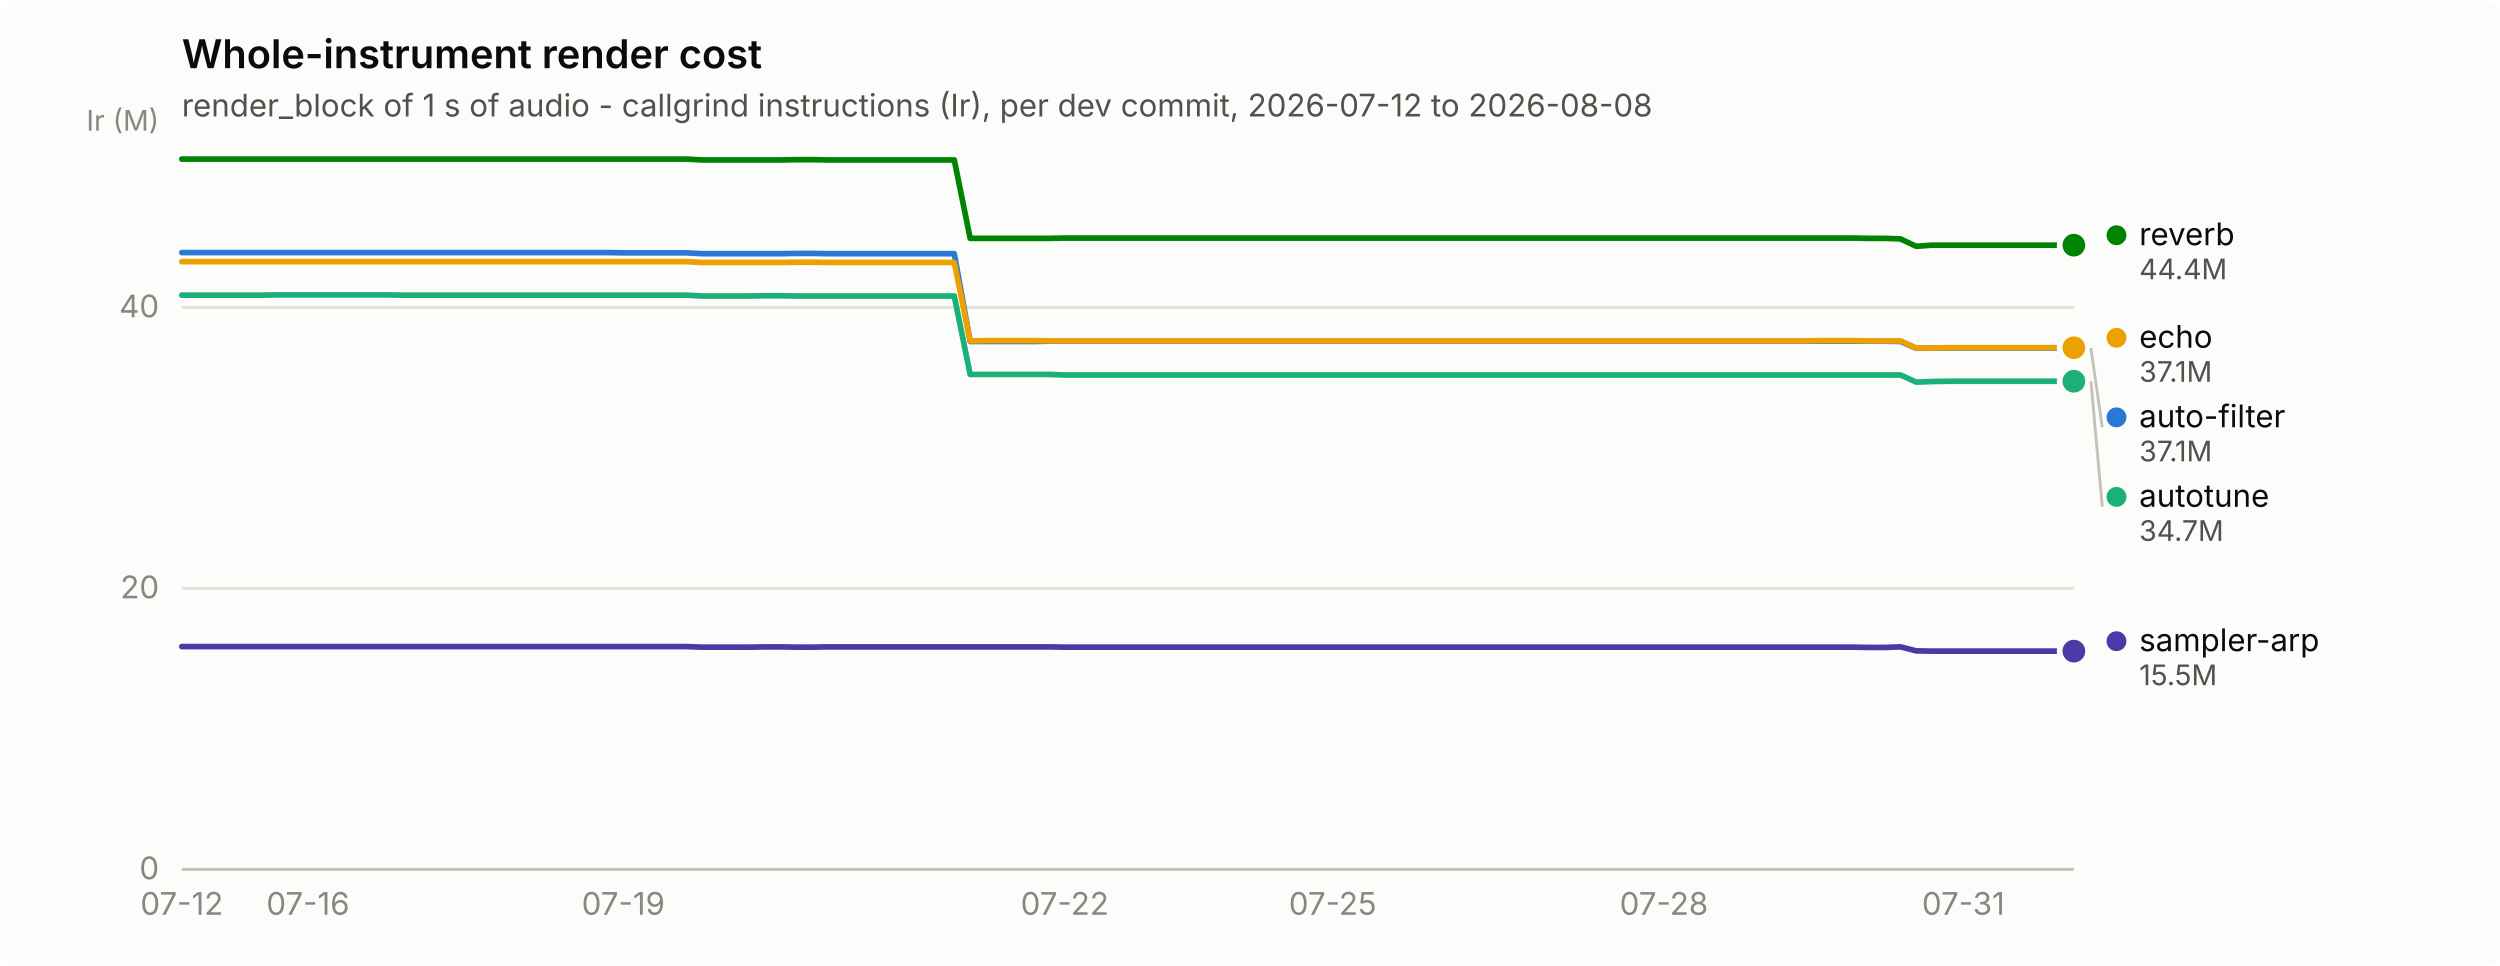
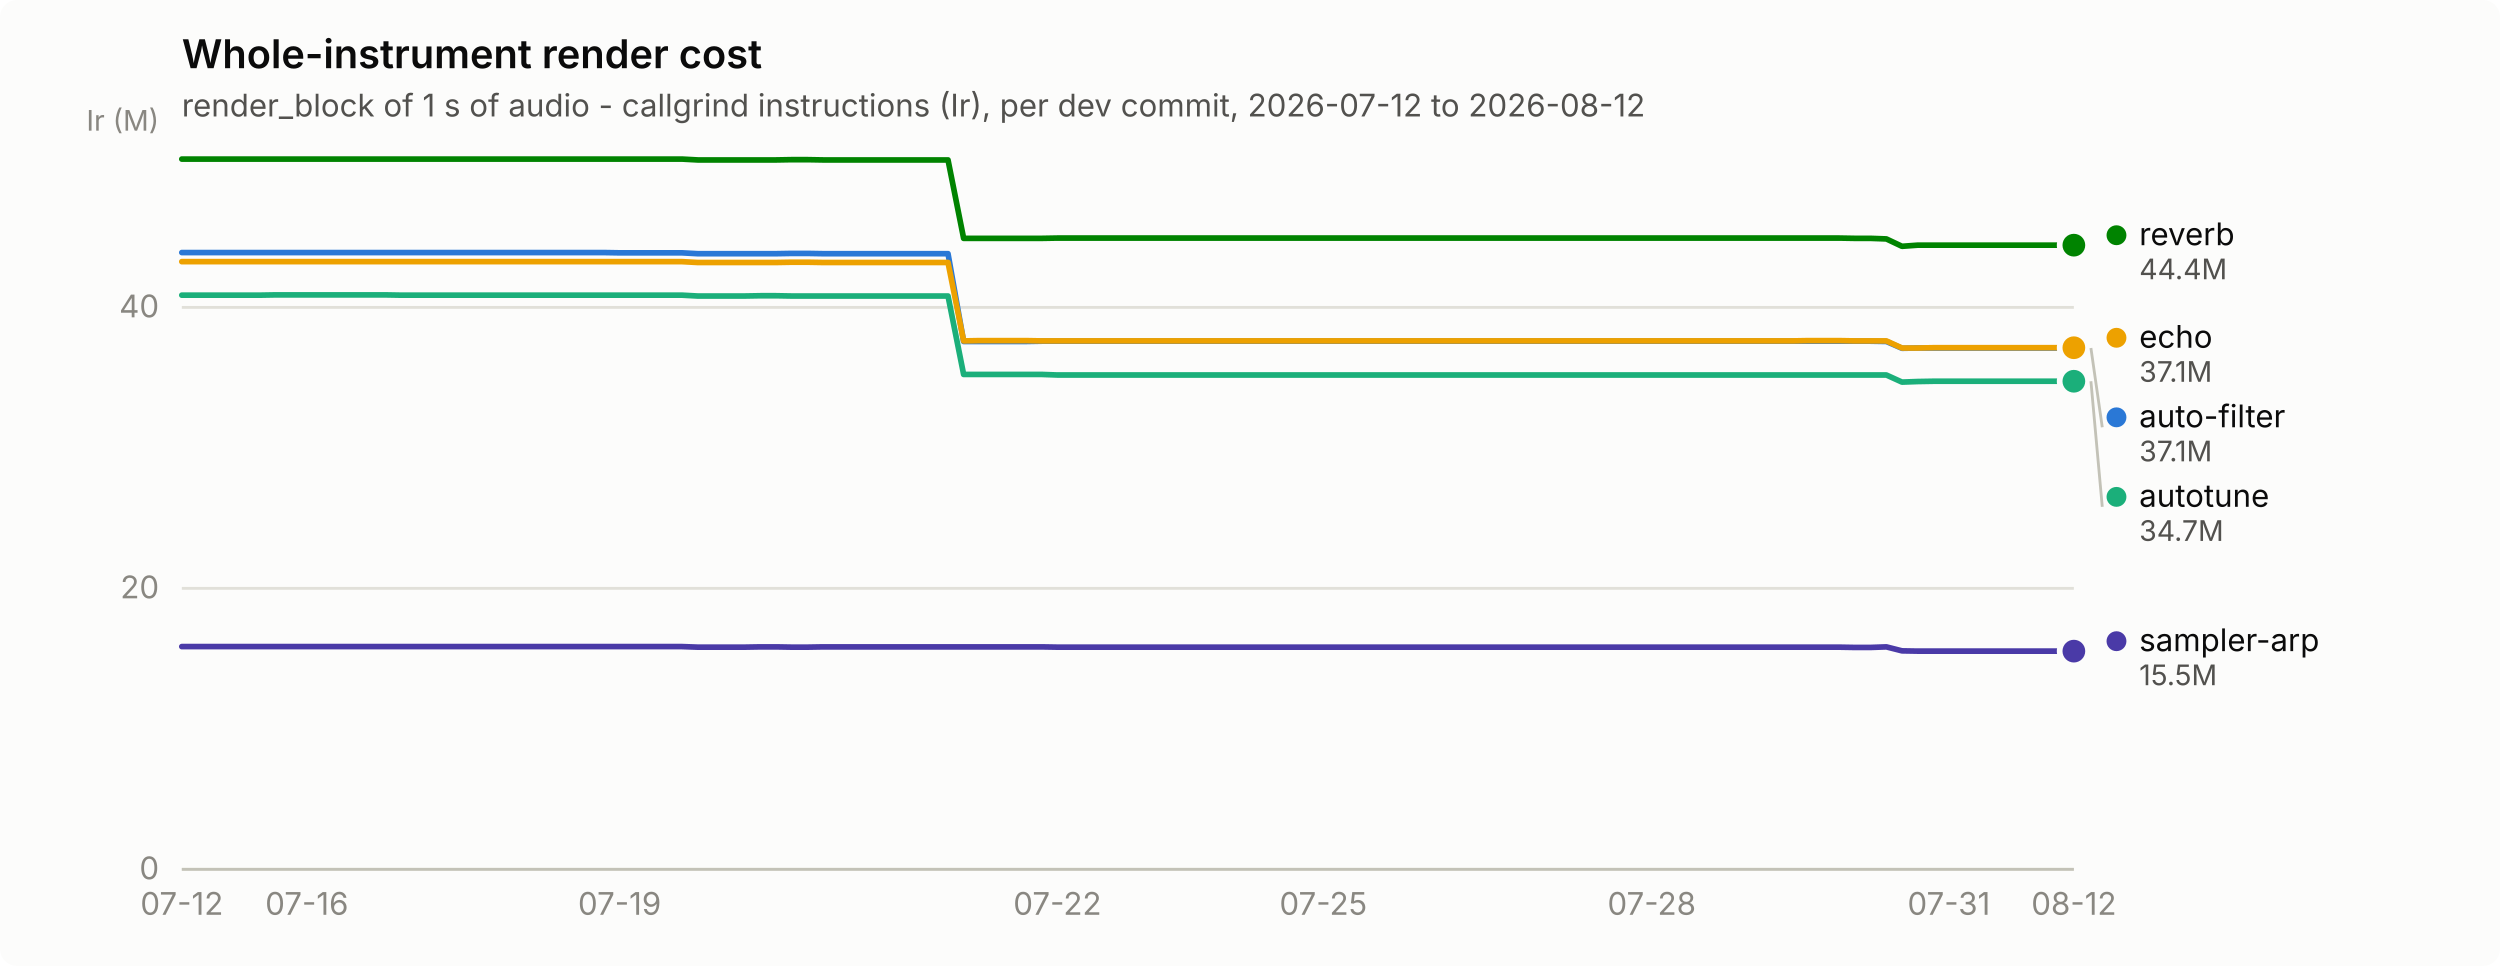
<svg xmlns="http://www.w3.org/2000/svg" width="880" height="340" viewBox="0 0 880 340" role="img" aria-label="Whole-instrument render cost">
  <rect width="880" height="340" rx="6" fill="#fcfcfb" />
  <text x="64" y="24" font-family="system-ui, -apple-system, &quot;Segoe UI&quot;, sans-serif" font-size="14" font-weight="600" fill="#0b0b0b">Whole-instrument render cost</text>
-   <text x="64" y="41" font-family="system-ui, -apple-system, &quot;Segoe UI&quot;, sans-serif" font-size="11" fill="#52514e">render_block of 1 s of audio - callgrind instructions (Ir), per dev commit, 2026-07-12 to 2026-08-08</text>
+   <text x="64" y="41" font-family="system-ui, -apple-system, &quot;Segoe UI&quot;, sans-serif" font-size="11" fill="#52514e">render_block of 1 s of audio - callgrind instructions (Ir), per dev commit, 2026-07-12 to 2026-08-12</text>
  <line x1="64" y1="306.0" x2="730" y2="306.0" stroke="#e1e0d9" stroke-width="1" />
  <text x="56" y="309.5" text-anchor="end" font-family="system-ui, -apple-system, &quot;Segoe UI&quot;, sans-serif" font-size="11" style="font-variant-numeric: tabular-nums" fill="#898781">0</text>
  <line x1="64" y1="207.1" x2="730" y2="207.1" stroke="#e1e0d9" stroke-width="1" />
  <text x="56" y="210.6" text-anchor="end" font-family="system-ui, -apple-system, &quot;Segoe UI&quot;, sans-serif" font-size="11" style="font-variant-numeric: tabular-nums" fill="#898781">20</text>
  <line x1="64" y1="108.2" x2="730" y2="108.2" stroke="#e1e0d9" stroke-width="1" />
  <text x="56" y="111.7" text-anchor="end" font-family="system-ui, -apple-system, &quot;Segoe UI&quot;, sans-serif" font-size="11" style="font-variant-numeric: tabular-nums" fill="#898781">40</text>
  <text x="56" y="46" text-anchor="end" font-family="system-ui, -apple-system, &quot;Segoe UI&quot;, sans-serif" font-size="10" fill="#898781">Ir (M)</text>
  <line x1="64" y1="306" x2="730" y2="306" stroke="#c3c2b7" stroke-width="1" />
  <text x="64.0" y="322" text-anchor="middle" font-family="system-ui, -apple-system, &quot;Segoe UI&quot;, sans-serif" font-size="11" style="font-variant-numeric: tabular-nums" fill="#898781">07-12</text>
-   <text x="108.4" y="322" text-anchor="middle" font-family="system-ui, -apple-system, &quot;Segoe UI&quot;, sans-serif" font-size="11" style="font-variant-numeric: tabular-nums" fill="#898781">07-16</text>
-   <text x="219.4" y="322" text-anchor="middle" font-family="system-ui, -apple-system, &quot;Segoe UI&quot;, sans-serif" font-size="11" style="font-variant-numeric: tabular-nums" fill="#898781">07-19</text>
-   <text x="374.8" y="322" text-anchor="middle" font-family="system-ui, -apple-system, &quot;Segoe UI&quot;, sans-serif" font-size="11" style="font-variant-numeric: tabular-nums" fill="#898781">07-22</text>
-   <text x="469.1" y="322" text-anchor="middle" font-family="system-ui, -apple-system, &quot;Segoe UI&quot;, sans-serif" font-size="11" style="font-variant-numeric: tabular-nums" fill="#898781">07-25</text>
-   <text x="585.7" y="322" text-anchor="middle" font-family="system-ui, -apple-system, &quot;Segoe UI&quot;, sans-serif" font-size="11" style="font-variant-numeric: tabular-nums" fill="#898781">07-28</text>
-   <text x="691.1" y="322" text-anchor="middle" font-family="system-ui, -apple-system, &quot;Segoe UI&quot;, sans-serif" font-size="11" style="font-variant-numeric: tabular-nums" fill="#898781">07-31</text>
-   <path d="M64.0,88.9 L69.5,88.9 L75.1,88.9 L80.7,88.9 L86.2,88.9 L91.8,88.9 L97.3,88.9 L102.8,88.9 L108.4,88.9 L114.0,88.9 L119.5,88.9 L125.0,88.9 L130.6,88.9 L136.2,88.9 L141.7,88.9 L147.2,88.9 L152.8,88.9 L158.3,88.9 L163.9,88.9 L169.4,88.9 L175.0,88.9 L180.6,88.9 L186.1,88.9 L191.7,88.9 L197.2,88.9 L202.8,88.9 L208.3,88.9 L213.8,88.9 L219.4,89.0 L224.9,89.0 L230.5,89.0 L236.1,89.0 L241.6,89.0 L247.2,89.3 L252.7,89.3 L258.2,89.3 L263.8,89.3 L269.4,89.3 L274.9,89.3 L280.4,89.2 L286.0,89.2 L291.6,89.3 L297.1,89.3 L302.6,89.3 L308.2,89.3 L313.8,89.3 L319.3,89.3 L324.9,89.3 L330.4,89.3 L335.9,89.3 L341.5,120.2 L347.1,120.2 L352.6,120.2 L358.1,120.2 L363.7,120.2 L369.2,120.1 L374.8,120.1 L380.4,120.1 L385.9,120.1 L391.4,120.1 L397.0,120.1 L402.6,120.1 L408.1,120.1 L413.6,120.1 L419.2,120.1 L424.8,120.1 L430.3,120.1 L435.9,120.1 L441.4,120.1 L446.9,120.1 L452.5,120.1 L458.1,120.1 L463.6,120.1 L469.1,120.1 L474.7,120.1 L480.2,120.1 L485.8,120.1 L491.4,120.1 L496.9,120.1 L502.4,120.1 L508.0,120.1 L513.5,120.1 L519.1,120.1 L524.6,120.1 L530.2,120.1 L535.8,120.1 L541.3,120.1 L546.9,120.1 L552.4,120.1 L558.0,120.1 L563.5,120.1 L569.0,120.1 L574.6,120.1 L580.1,120.1 L585.7,120.1 L591.2,120.1 L596.8,120.1 L602.4,120.1 L607.9,120.1 L613.5,120.1 L619.0,120.1 L624.5,120.1 L630.1,120.1 L635.6,120.1 L641.2,120.1 L646.8,120.1 L652.3,120.1 L657.9,120.1 L663.4,120.1 L669.0,120.2 L674.5,122.6 L680.0,122.5 L685.6,122.5 L691.1,122.5 L696.7,122.5 L702.2,122.5 L707.8,122.5 L713.4,122.5 L718.9,122.5 L724.5,122.5 L730.0,122.5" fill="none" stroke="#2a78d6" stroke-width="2" stroke-linejoin="round" stroke-linecap="round" />
+   <text x="108.0" y="322" text-anchor="middle" font-family="system-ui, -apple-system, &quot;Segoe UI&quot;, sans-serif" font-size="11" style="font-variant-numeric: tabular-nums" fill="#898781">07-16</text>
+   <text x="218.1" y="322" text-anchor="middle" font-family="system-ui, -apple-system, &quot;Segoe UI&quot;, sans-serif" font-size="11" style="font-variant-numeric: tabular-nums" fill="#898781">07-19</text>
+   <text x="372.2" y="322" text-anchor="middle" font-family="system-ui, -apple-system, &quot;Segoe UI&quot;, sans-serif" font-size="11" style="font-variant-numeric: tabular-nums" fill="#898781">07-22</text>
+   <text x="465.8" y="322" text-anchor="middle" font-family="system-ui, -apple-system, &quot;Segoe UI&quot;, sans-serif" font-size="11" style="font-variant-numeric: tabular-nums" fill="#898781">07-25</text>
+   <text x="581.4" y="322" text-anchor="middle" font-family="system-ui, -apple-system, &quot;Segoe UI&quot;, sans-serif" font-size="11" style="font-variant-numeric: tabular-nums" fill="#898781">07-28</text>
+   <text x="686.0" y="322" text-anchor="middle" font-family="system-ui, -apple-system, &quot;Segoe UI&quot;, sans-serif" font-size="11" style="font-variant-numeric: tabular-nums" fill="#898781">07-31</text>
+   <text x="730.0" y="322" text-anchor="middle" font-family="system-ui, -apple-system, &quot;Segoe UI&quot;, sans-serif" font-size="11" style="font-variant-numeric: tabular-nums" fill="#898781">08-12</text>
+   <path d="M64.0,88.9 L69.5,88.9 L75.0,88.9 L80.5,88.9 L86.0,88.9 L91.5,88.9 L97.0,88.9 L102.5,88.9 L108.0,88.9 L113.5,88.9 L119.0,88.9 L124.5,88.9 L130.0,88.9 L135.6,88.9 L141.1,88.9 L146.6,88.9 L152.1,88.9 L157.6,88.9 L163.1,88.9 L168.6,88.9 L174.1,88.9 L179.6,88.9 L185.1,88.9 L190.6,88.9 L196.1,88.9 L201.6,88.9 L207.1,88.9 L212.6,88.9 L218.1,89.0 L223.6,89.0 L229.1,89.0 L234.6,89.0 L240.1,89.0 L245.6,89.3 L251.1,89.3 L256.6,89.3 L262.1,89.3 L267.7,89.3 L273.2,89.3 L278.7,89.2 L284.2,89.2 L289.7,89.3 L295.2,89.3 L300.7,89.3 L306.2,89.3 L311.7,89.3 L317.2,89.3 L322.7,89.3 L328.2,89.3 L333.7,89.3 L339.2,120.2 L344.7,120.2 L350.2,120.2 L355.7,120.2 L361.2,120.2 L366.7,120.1 L372.2,120.1 L377.7,120.1 L383.2,120.1 L388.7,120.1 L394.2,120.1 L399.8,120.1 L405.3,120.1 L410.8,120.1 L416.3,120.1 L421.8,120.1 L427.3,120.1 L432.8,120.1 L438.3,120.1 L443.8,120.1 L449.3,120.1 L454.8,120.1 L460.3,120.1 L465.8,120.1 L471.3,120.1 L476.8,120.1 L482.3,120.1 L487.8,120.1 L493.3,120.1 L498.8,120.1 L504.3,120.1 L509.8,120.1 L515.3,120.1 L520.8,120.1 L526.3,120.1 L531.9,120.1 L537.4,120.1 L542.9,120.1 L548.4,120.1 L553.9,120.1 L559.4,120.1 L564.9,120.1 L570.4,120.1 L575.9,120.1 L581.4,120.1 L586.9,120.1 L592.4,120.1 L597.9,120.1 L603.4,120.1 L608.9,120.1 L614.4,120.1 L619.9,120.1 L625.4,120.1 L630.9,120.1 L636.4,120.1 L641.9,120.1 L647.4,120.1 L652.9,120.1 L658.4,120.1 L664.0,120.2 L669.5,122.6 L675.0,122.5 L680.5,122.5 L686.0,122.5 L691.5,122.5 L697.0,122.5 L702.5,122.5 L708.0,122.5 L713.5,122.5 L719.0,122.5 L724.5,122.5 L730.0,122.5" fill="none" stroke="#2a78d6" stroke-width="2" stroke-linejoin="round" stroke-linecap="round" />
  <circle cx="730.0" cy="122.5" r="6" fill="#fcfcfb" />
  <circle cx="730.0" cy="122.5" r="4" fill="#2a78d6" />
-   <path d="M64.0,103.9 L69.5,103.9 L75.1,103.9 L80.7,103.9 L86.2,103.9 L91.8,103.9 L97.3,103.8 L102.8,103.8 L108.4,103.8 L114.0,103.8 L119.5,103.8 L125.0,103.8 L130.6,103.8 L136.2,103.8 L141.7,103.9 L147.2,103.9 L152.8,103.9 L158.3,103.9 L163.9,103.9 L169.4,103.9 L175.0,103.9 L180.6,103.9 L186.1,103.9 L191.7,103.9 L197.2,103.9 L202.8,103.9 L208.3,103.9 L213.8,103.9 L219.4,103.9 L224.9,103.9 L230.5,103.9 L236.1,103.9 L241.6,103.9 L247.2,104.2 L252.7,104.2 L258.2,104.2 L263.8,104.2 L269.4,104.1 L274.9,104.1 L280.4,104.2 L286.0,104.2 L291.6,104.2 L297.1,104.2 L302.6,104.2 L308.2,104.2 L313.8,104.2 L319.3,104.2 L324.9,104.2 L330.4,104.2 L335.9,104.2 L341.5,131.8 L347.1,131.8 L352.6,131.8 L358.1,131.8 L363.7,131.8 L369.2,131.8 L374.8,132.0 L380.4,132.0 L385.9,132.0 L391.4,132.0 L397.0,132.0 L402.6,132.0 L408.1,132.0 L413.6,132.0 L419.2,132.0 L424.8,132.0 L430.3,132.0 L435.9,132.0 L441.4,132.0 L446.9,132.0 L452.5,132.0 L458.1,132.0 L463.6,132.0 L469.1,132.0 L474.7,132.0 L480.2,132.0 L485.8,132.0 L491.4,132.0 L496.9,132.0 L502.4,132.0 L508.0,132.0 L513.5,132.0 L519.1,132.0 L524.6,132.0 L530.2,132.0 L535.8,132.0 L541.3,132.0 L546.9,132.0 L552.4,132.0 L558.0,132.0 L563.5,132.0 L569.0,132.0 L574.6,132.0 L580.1,132.0 L585.7,132.0 L591.2,132.0 L596.8,132.0 L602.4,132.0 L607.9,132.0 L613.5,132.0 L619.0,132.0 L624.5,132.0 L630.1,132.0 L635.6,132.0 L641.2,132.0 L646.8,132.0 L652.3,132.0 L657.9,132.0 L663.4,132.0 L669.0,132.0 L674.5,134.5 L680.0,134.3 L685.6,134.2 L691.1,134.2 L696.7,134.2 L702.2,134.2 L707.8,134.2 L713.4,134.2 L718.9,134.2 L724.5,134.2 L730.0,134.2" fill="none" stroke="#1baf7a" stroke-width="2" stroke-linejoin="round" stroke-linecap="round" />
+   <path d="M64.0,103.9 L69.5,103.9 L75.0,103.9 L80.5,103.9 L86.0,103.9 L91.5,103.9 L97.0,103.8 L102.5,103.8 L108.0,103.8 L113.5,103.8 L119.0,103.8 L124.5,103.8 L130.0,103.8 L135.6,103.8 L141.1,103.9 L146.6,103.9 L152.1,103.9 L157.6,103.9 L163.1,103.9 L168.6,103.9 L174.1,103.9 L179.6,103.9 L185.1,103.9 L190.6,103.9 L196.1,103.9 L201.6,103.9 L207.1,103.9 L212.6,103.9 L218.1,103.9 L223.6,103.9 L229.1,103.9 L234.6,103.9 L240.1,103.9 L245.6,104.2 L251.1,104.2 L256.6,104.2 L262.1,104.2 L267.7,104.1 L273.2,104.1 L278.7,104.2 L284.2,104.2 L289.7,104.2 L295.2,104.2 L300.7,104.2 L306.2,104.2 L311.7,104.2 L317.2,104.2 L322.7,104.2 L328.2,104.2 L333.7,104.2 L339.2,131.8 L344.7,131.8 L350.2,131.8 L355.7,131.8 L361.2,131.8 L366.7,131.8 L372.2,132.0 L377.7,132.0 L383.2,132.0 L388.7,132.0 L394.2,132.0 L399.8,132.0 L405.3,132.0 L410.8,132.0 L416.3,132.0 L421.8,132.0 L427.3,132.0 L432.8,132.0 L438.3,132.0 L443.8,132.0 L449.3,132.0 L454.8,132.0 L460.3,132.0 L465.8,132.0 L471.3,132.0 L476.8,132.0 L482.3,132.0 L487.8,132.0 L493.3,132.0 L498.8,132.0 L504.3,132.0 L509.8,132.0 L515.3,132.0 L520.8,132.0 L526.3,132.0 L531.9,132.0 L537.4,132.0 L542.9,132.0 L548.4,132.0 L553.9,132.0 L559.4,132.0 L564.9,132.0 L570.4,132.0 L575.9,132.0 L581.4,132.0 L586.9,132.0 L592.4,132.0 L597.9,132.0 L603.4,132.0 L608.9,132.0 L614.4,132.0 L619.9,132.0 L625.4,132.0 L630.9,132.0 L636.4,132.0 L641.9,132.0 L647.4,132.0 L652.9,132.0 L658.4,132.0 L664.0,132.0 L669.5,134.5 L675.0,134.3 L680.5,134.2 L686.0,134.2 L691.5,134.2 L697.0,134.2 L702.5,134.2 L708.0,134.2 L713.5,134.2 L719.0,134.2 L724.5,134.2 L730.0,134.2" fill="none" stroke="#1baf7a" stroke-width="2" stroke-linejoin="round" stroke-linecap="round" />
  <circle cx="730.0" cy="134.2" r="6" fill="#fcfcfb" />
  <circle cx="730.0" cy="134.2" r="4" fill="#1baf7a" />
-   <path d="M64.0,92.1 L69.5,92.1 L75.1,92.1 L80.7,92.1 L86.2,92.1 L91.8,92.1 L97.3,92.1 L102.8,92.1 L108.4,92.1 L114.0,92.1 L119.5,92.1 L125.0,92.1 L130.6,92.1 L136.2,92.1 L141.7,92.1 L147.2,92.1 L152.8,92.1 L158.3,92.1 L163.9,92.1 L169.4,92.1 L175.0,92.1 L180.6,92.1 L186.1,92.1 L191.7,92.1 L197.2,92.1 L202.8,92.1 L208.3,92.1 L213.8,92.1 L219.4,92.1 L224.9,92.1 L230.5,92.1 L236.1,92.1 L241.6,92.1 L247.2,92.4 L252.7,92.4 L258.2,92.4 L263.8,92.4 L269.4,92.4 L274.9,92.4 L280.4,92.3 L286.0,92.3 L291.6,92.4 L297.1,92.4 L302.6,92.4 L308.2,92.4 L313.8,92.4 L319.3,92.4 L324.9,92.4 L330.4,92.4 L335.9,92.4 L341.5,120.0 L347.1,119.9 L352.6,119.9 L358.1,119.9 L363.7,119.9 L369.2,120.0 L374.8,120.0 L380.4,120.0 L385.9,120.0 L391.4,120.0 L397.0,120.0 L402.6,120.0 L408.1,120.0 L413.6,120.0 L419.2,120.0 L424.8,120.0 L430.3,120.0 L435.9,120.0 L441.4,120.0 L446.9,120.0 L452.5,120.0 L458.1,120.0 L463.6,120.0 L469.1,120.0 L474.7,120.0 L480.2,120.0 L485.8,120.0 L491.4,120.0 L496.9,120.0 L502.4,120.0 L508.0,120.0 L513.5,120.0 L519.1,120.0 L524.6,120.0 L530.2,120.0 L535.8,120.0 L541.3,120.0 L546.9,120.0 L552.4,120.0 L558.0,120.0 L563.5,120.0 L569.0,120.0 L574.6,120.0 L580.1,120.0 L585.7,120.0 L591.2,120.0 L596.8,120.0 L602.4,120.0 L607.9,120.0 L613.5,120.0 L619.0,120.0 L624.5,120.0 L630.1,120.0 L635.6,120.0 L641.2,119.9 L646.8,119.9 L652.3,119.9 L657.9,120.0 L663.4,120.0 L669.0,120.0 L674.5,122.5 L680.0,122.5 L685.6,122.4 L691.1,122.4 L696.7,122.4 L702.2,122.4 L707.8,122.4 L713.4,122.4 L718.9,122.4 L724.5,122.4 L730.0,122.4" fill="none" stroke="#eda100" stroke-width="2" stroke-linejoin="round" stroke-linecap="round" />
+   <path d="M64.0,92.1 L69.5,92.1 L75.0,92.1 L80.5,92.1 L86.0,92.1 L91.5,92.1 L97.0,92.1 L102.5,92.1 L108.0,92.1 L113.5,92.1 L119.0,92.1 L124.5,92.1 L130.0,92.1 L135.6,92.1 L141.1,92.1 L146.6,92.1 L152.1,92.1 L157.6,92.1 L163.1,92.1 L168.6,92.1 L174.1,92.1 L179.6,92.1 L185.1,92.1 L190.6,92.1 L196.1,92.1 L201.6,92.1 L207.1,92.1 L212.6,92.1 L218.1,92.1 L223.6,92.1 L229.1,92.1 L234.6,92.1 L240.1,92.1 L245.6,92.4 L251.1,92.4 L256.6,92.4 L262.1,92.4 L267.7,92.4 L273.2,92.4 L278.7,92.3 L284.2,92.3 L289.7,92.4 L295.2,92.4 L300.7,92.4 L306.2,92.4 L311.7,92.4 L317.2,92.4 L322.7,92.4 L328.2,92.4 L333.7,92.4 L339.2,120.0 L344.7,119.9 L350.2,119.9 L355.7,119.9 L361.2,119.9 L366.7,120.0 L372.2,120.0 L377.7,120.0 L383.2,120.0 L388.7,120.0 L394.2,120.0 L399.8,120.0 L405.3,120.0 L410.8,120.0 L416.3,120.0 L421.8,120.0 L427.3,120.0 L432.8,120.0 L438.3,120.0 L443.8,120.0 L449.3,120.0 L454.8,120.0 L460.3,120.0 L465.8,120.0 L471.3,120.0 L476.8,120.0 L482.3,120.0 L487.8,120.0 L493.3,120.0 L498.8,120.0 L504.3,120.0 L509.8,120.0 L515.3,120.0 L520.8,120.0 L526.3,120.0 L531.9,120.0 L537.4,120.0 L542.9,120.0 L548.4,120.0 L553.9,120.0 L559.4,120.0 L564.9,120.0 L570.4,120.0 L575.9,120.0 L581.4,120.0 L586.9,120.0 L592.4,120.0 L597.9,120.0 L603.4,120.0 L608.9,120.0 L614.4,120.0 L619.9,120.0 L625.4,120.0 L630.9,120.0 L636.4,119.9 L641.9,119.9 L647.4,119.9 L652.9,120.0 L658.4,120.0 L664.0,120.0 L669.5,122.5 L675.0,122.5 L680.5,122.4 L686.0,122.4 L691.5,122.4 L697.0,122.4 L702.5,122.4 L708.0,122.4 L713.5,122.4 L719.0,122.4 L724.5,122.4 L730.0,122.4" fill="none" stroke="#eda100" stroke-width="2" stroke-linejoin="round" stroke-linecap="round" />
  <circle cx="730.0" cy="122.4" r="6" fill="#fcfcfb" />
  <circle cx="730.0" cy="122.4" r="4" fill="#eda100" />
-   <path d="M64.0,56.0 L69.5,56.0 L75.1,56.0 L80.7,56.0 L86.2,56.0 L91.8,56.0 L97.3,56.0 L102.8,56.0 L108.4,56.0 L114.0,56.0 L119.5,56.0 L125.0,56.0 L130.6,56.0 L136.2,56.0 L141.7,56.0 L147.2,56.0 L152.8,56.0 L158.3,56.0 L163.9,56.0 L169.4,56.0 L175.0,56.0 L180.6,56.0 L186.1,56.0 L191.7,56.0 L197.2,56.0 L202.8,56.0 L208.3,56.0 L213.8,56.0 L219.4,56.0 L224.9,56.0 L230.5,56.0 L236.1,56.0 L241.6,56.0 L247.2,56.3 L252.7,56.3 L258.2,56.3 L263.8,56.3 L269.4,56.3 L274.9,56.3 L280.4,56.2 L286.0,56.2 L291.6,56.3 L297.1,56.3 L302.6,56.3 L308.2,56.3 L313.8,56.3 L319.3,56.3 L324.9,56.3 L330.4,56.3 L335.9,56.3 L341.5,83.9 L347.1,83.9 L352.6,83.9 L358.1,83.9 L363.7,83.9 L369.2,83.9 L374.8,83.8 L380.4,83.8 L385.9,83.8 L391.4,83.8 L397.0,83.8 L402.6,83.8 L408.1,83.8 L413.6,83.8 L419.2,83.8 L424.8,83.8 L430.3,83.8 L435.9,83.8 L441.4,83.8 L446.9,83.8 L452.5,83.8 L458.1,83.8 L463.6,83.8 L469.1,83.8 L474.7,83.8 L480.2,83.8 L485.8,83.8 L491.4,83.8 L496.9,83.8 L502.4,83.8 L508.0,83.8 L513.5,83.8 L519.1,83.8 L524.6,83.8 L530.2,83.8 L535.8,83.8 L541.3,83.8 L546.9,83.8 L552.4,83.8 L558.0,83.8 L563.5,83.8 L569.0,83.8 L574.6,83.8 L580.1,83.8 L585.7,83.8 L591.2,83.8 L596.8,83.8 L602.4,83.8 L607.9,83.8 L613.5,83.8 L619.0,83.8 L624.5,83.8 L630.1,83.8 L635.6,83.8 L641.2,83.8 L646.8,83.8 L652.3,83.8 L657.9,83.9 L663.4,83.9 L669.0,84.1 L674.5,86.7 L680.0,86.3 L685.6,86.3 L691.1,86.3 L696.7,86.3 L702.2,86.3 L707.8,86.3 L713.4,86.3 L718.9,86.3 L724.5,86.3 L730.0,86.3" fill="none" stroke="#008300" stroke-width="2" stroke-linejoin="round" stroke-linecap="round" />
+   <path d="M64.0,56.0 L69.5,56.0 L75.0,56.0 L80.5,56.0 L86.0,56.0 L91.5,56.0 L97.0,56.0 L102.5,56.0 L108.0,56.0 L113.5,56.0 L119.0,56.0 L124.5,56.0 L130.0,56.0 L135.6,56.0 L141.1,56.0 L146.6,56.0 L152.1,56.0 L157.6,56.0 L163.1,56.0 L168.6,56.0 L174.1,56.0 L179.6,56.0 L185.1,56.0 L190.6,56.0 L196.1,56.0 L201.6,56.0 L207.1,56.0 L212.6,56.0 L218.1,56.0 L223.6,56.0 L229.1,56.0 L234.6,56.0 L240.1,56.0 L245.6,56.3 L251.1,56.3 L256.6,56.3 L262.1,56.3 L267.7,56.3 L273.2,56.3 L278.7,56.2 L284.2,56.2 L289.7,56.3 L295.2,56.3 L300.7,56.3 L306.2,56.3 L311.7,56.3 L317.2,56.3 L322.7,56.3 L328.2,56.3 L333.7,56.3 L339.2,83.9 L344.7,83.9 L350.2,83.9 L355.7,83.9 L361.2,83.9 L366.7,83.9 L372.2,83.8 L377.7,83.8 L383.2,83.8 L388.7,83.8 L394.2,83.8 L399.8,83.8 L405.3,83.8 L410.8,83.8 L416.3,83.8 L421.8,83.8 L427.3,83.8 L432.8,83.8 L438.3,83.8 L443.8,83.8 L449.3,83.8 L454.8,83.8 L460.3,83.8 L465.8,83.8 L471.3,83.8 L476.8,83.8 L482.3,83.8 L487.8,83.8 L493.3,83.8 L498.8,83.8 L504.3,83.8 L509.8,83.8 L515.3,83.8 L520.8,83.8 L526.3,83.8 L531.9,83.8 L537.4,83.8 L542.9,83.8 L548.4,83.8 L553.9,83.8 L559.4,83.8 L564.9,83.8 L570.4,83.8 L575.9,83.8 L581.4,83.8 L586.9,83.8 L592.4,83.8 L597.9,83.8 L603.4,83.8 L608.9,83.8 L614.4,83.8 L619.9,83.8 L625.4,83.8 L630.9,83.8 L636.4,83.8 L641.9,83.8 L647.4,83.8 L652.9,83.9 L658.4,83.9 L664.0,84.1 L669.5,86.7 L675.0,86.3 L680.5,86.3 L686.0,86.3 L691.5,86.3 L697.0,86.3 L702.5,86.3 L708.0,86.3 L713.5,86.3 L719.0,86.3 L724.5,86.3 L730.0,86.3" fill="none" stroke="#008300" stroke-width="2" stroke-linejoin="round" stroke-linecap="round" />
  <circle cx="730.0" cy="86.3" r="6" fill="#fcfcfb" />
  <circle cx="730.0" cy="86.3" r="4" fill="#008300" />
-   <path d="M64.0,227.6 L69.5,227.6 L75.1,227.6 L80.7,227.6 L86.2,227.6 L91.8,227.6 L97.3,227.6 L102.8,227.6 L108.4,227.6 L114.0,227.6 L119.5,227.6 L125.0,227.6 L130.6,227.6 L136.2,227.6 L141.7,227.6 L147.2,227.6 L152.8,227.6 L158.3,227.6 L163.9,227.6 L169.4,227.6 L175.0,227.6 L180.6,227.6 L186.1,227.6 L191.7,227.6 L197.2,227.6 L202.8,227.6 L208.3,227.6 L213.8,227.6 L219.4,227.6 L224.9,227.6 L230.5,227.6 L236.1,227.6 L241.6,227.6 L247.2,227.8 L252.7,227.8 L258.2,227.8 L263.8,227.8 L269.4,227.7 L274.9,227.7 L280.4,227.8 L286.0,227.8 L291.6,227.7 L297.1,227.7 L302.6,227.7 L308.2,227.7 L313.8,227.7 L319.3,227.7 L324.9,227.7 L330.4,227.7 L335.9,227.7 L341.5,227.7 L347.1,227.7 L352.6,227.7 L358.1,227.7 L363.7,227.7 L369.2,227.7 L374.8,227.8 L380.4,227.8 L385.9,227.8 L391.4,227.8 L397.0,227.8 L402.6,227.8 L408.1,227.8 L413.6,227.8 L419.2,227.8 L424.8,227.8 L430.3,227.8 L435.9,227.8 L441.4,227.8 L446.9,227.8 L452.5,227.8 L458.1,227.8 L463.6,227.8 L469.1,227.8 L474.7,227.8 L480.2,227.8 L485.8,227.8 L491.4,227.8 L496.9,227.8 L502.4,227.8 L508.0,227.8 L513.5,227.8 L519.1,227.8 L524.6,227.8 L530.2,227.8 L535.8,227.8 L541.3,227.8 L546.9,227.8 L552.4,227.8 L558.0,227.8 L563.5,227.8 L569.0,227.8 L574.6,227.8 L580.1,227.8 L585.7,227.8 L591.2,227.8 L596.8,227.8 L602.4,227.8 L607.9,227.8 L613.5,227.8 L619.0,227.8 L624.5,227.8 L630.1,227.8 L635.6,227.8 L641.2,227.8 L646.8,227.8 L652.3,227.8 L657.9,227.9 L663.4,227.9 L669.0,227.7 L674.5,229.1 L680.0,229.2 L685.6,229.2 L691.1,229.2 L696.7,229.2 L702.2,229.2 L707.8,229.2 L713.4,229.2 L718.9,229.2 L724.5,229.2 L730.0,229.2" fill="none" stroke="#4a3aa7" stroke-width="2" stroke-linejoin="round" stroke-linecap="round" />
+   <path d="M64.0,227.6 L69.5,227.6 L75.0,227.6 L80.5,227.6 L86.0,227.6 L91.5,227.6 L97.0,227.6 L102.5,227.6 L108.0,227.6 L113.5,227.6 L119.0,227.6 L124.5,227.6 L130.0,227.6 L135.6,227.6 L141.1,227.6 L146.6,227.6 L152.1,227.6 L157.6,227.6 L163.1,227.6 L168.6,227.6 L174.1,227.6 L179.6,227.6 L185.1,227.6 L190.6,227.6 L196.1,227.6 L201.6,227.6 L207.1,227.6 L212.6,227.6 L218.1,227.6 L223.6,227.6 L229.1,227.6 L234.6,227.6 L240.1,227.6 L245.6,227.8 L251.1,227.8 L256.6,227.8 L262.1,227.8 L267.7,227.7 L273.2,227.7 L278.7,227.8 L284.2,227.8 L289.7,227.7 L295.2,227.7 L300.7,227.7 L306.2,227.7 L311.7,227.7 L317.2,227.7 L322.7,227.7 L328.2,227.7 L333.7,227.7 L339.2,227.7 L344.7,227.7 L350.2,227.7 L355.7,227.7 L361.2,227.7 L366.7,227.7 L372.2,227.8 L377.7,227.8 L383.2,227.8 L388.7,227.8 L394.2,227.8 L399.8,227.8 L405.3,227.8 L410.8,227.8 L416.3,227.8 L421.8,227.8 L427.3,227.8 L432.8,227.8 L438.3,227.8 L443.8,227.8 L449.3,227.8 L454.8,227.8 L460.3,227.8 L465.8,227.8 L471.3,227.8 L476.8,227.8 L482.3,227.8 L487.8,227.8 L493.3,227.8 L498.8,227.8 L504.3,227.8 L509.8,227.8 L515.3,227.8 L520.8,227.8 L526.3,227.8 L531.9,227.8 L537.4,227.8 L542.9,227.8 L548.4,227.8 L553.9,227.8 L559.4,227.8 L564.9,227.8 L570.4,227.8 L575.9,227.8 L581.4,227.8 L586.9,227.8 L592.4,227.8 L597.9,227.8 L603.4,227.8 L608.9,227.8 L614.4,227.8 L619.9,227.8 L625.4,227.8 L630.9,227.8 L636.4,227.8 L641.9,227.8 L647.4,227.8 L652.9,227.9 L658.4,227.9 L664.0,227.7 L669.5,229.1 L675.0,229.2 L680.5,229.2 L686.0,229.2 L691.5,229.2 L697.0,229.2 L702.5,229.2 L708.0,229.2 L713.5,229.2 L719.0,229.2 L724.5,229.2 L730.0,229.2" fill="none" stroke="#4a3aa7" stroke-width="2" stroke-linejoin="round" stroke-linecap="round" />
  <circle cx="730.0" cy="229.2" r="6" fill="#fcfcfb" />
  <circle cx="730.0" cy="229.2" r="4" fill="#4a3aa7" />
  <circle cx="745.0" cy="82.8" r="3.5" fill="#008300" />
  <text x="753.0" y="86.3" font-family="system-ui, -apple-system, &quot;Segoe UI&quot;, sans-serif" font-size="11" fill="#0b0b0b">reverb</text>
  <text x="753.0" y="98.3" font-family="system-ui, -apple-system, &quot;Segoe UI&quot;, sans-serif" font-size="10" style="font-variant-numeric: tabular-nums" fill="#52514e">44.4M</text>
  <circle cx="745.0" cy="118.9" r="3.5" fill="#eda100" />
  <text x="753.0" y="122.4" font-family="system-ui, -apple-system, &quot;Segoe UI&quot;, sans-serif" font-size="11" fill="#0b0b0b">echo</text>
  <text x="753.0" y="134.4" font-family="system-ui, -apple-system, &quot;Segoe UI&quot;, sans-serif" font-size="10" style="font-variant-numeric: tabular-nums" fill="#52514e">37.1M</text>
  <line x1="736.0" y1="122.5" x2="740.0" y2="150.4" stroke="#c3c2b7" stroke-width="1" />
  <circle cx="745.0" cy="146.9" r="3.5" fill="#2a78d6" />
  <text x="753.0" y="150.4" font-family="system-ui, -apple-system, &quot;Segoe UI&quot;, sans-serif" font-size="11" fill="#0b0b0b">auto-filter</text>
  <text x="753.0" y="162.4" font-family="system-ui, -apple-system, &quot;Segoe UI&quot;, sans-serif" font-size="10" style="font-variant-numeric: tabular-nums" fill="#52514e">37.1M</text>
  <line x1="736.0" y1="134.2" x2="740.0" y2="178.4" stroke="#c3c2b7" stroke-width="1" />
  <circle cx="745.0" cy="174.9" r="3.5" fill="#1baf7a" />
  <text x="753.0" y="178.4" font-family="system-ui, -apple-system, &quot;Segoe UI&quot;, sans-serif" font-size="11" fill="#0b0b0b">autotune</text>
  <text x="753.0" y="190.4" font-family="system-ui, -apple-system, &quot;Segoe UI&quot;, sans-serif" font-size="10" style="font-variant-numeric: tabular-nums" fill="#52514e">34.7M</text>
  <circle cx="745.0" cy="225.7" r="3.5" fill="#4a3aa7" />
  <text x="753.0" y="229.2" font-family="system-ui, -apple-system, &quot;Segoe UI&quot;, sans-serif" font-size="11" fill="#0b0b0b">sampler-arp</text>
  <text x="753.0" y="241.2" font-family="system-ui, -apple-system, &quot;Segoe UI&quot;, sans-serif" font-size="10" style="font-variant-numeric: tabular-nums" fill="#52514e">15.5M</text>
</svg>
